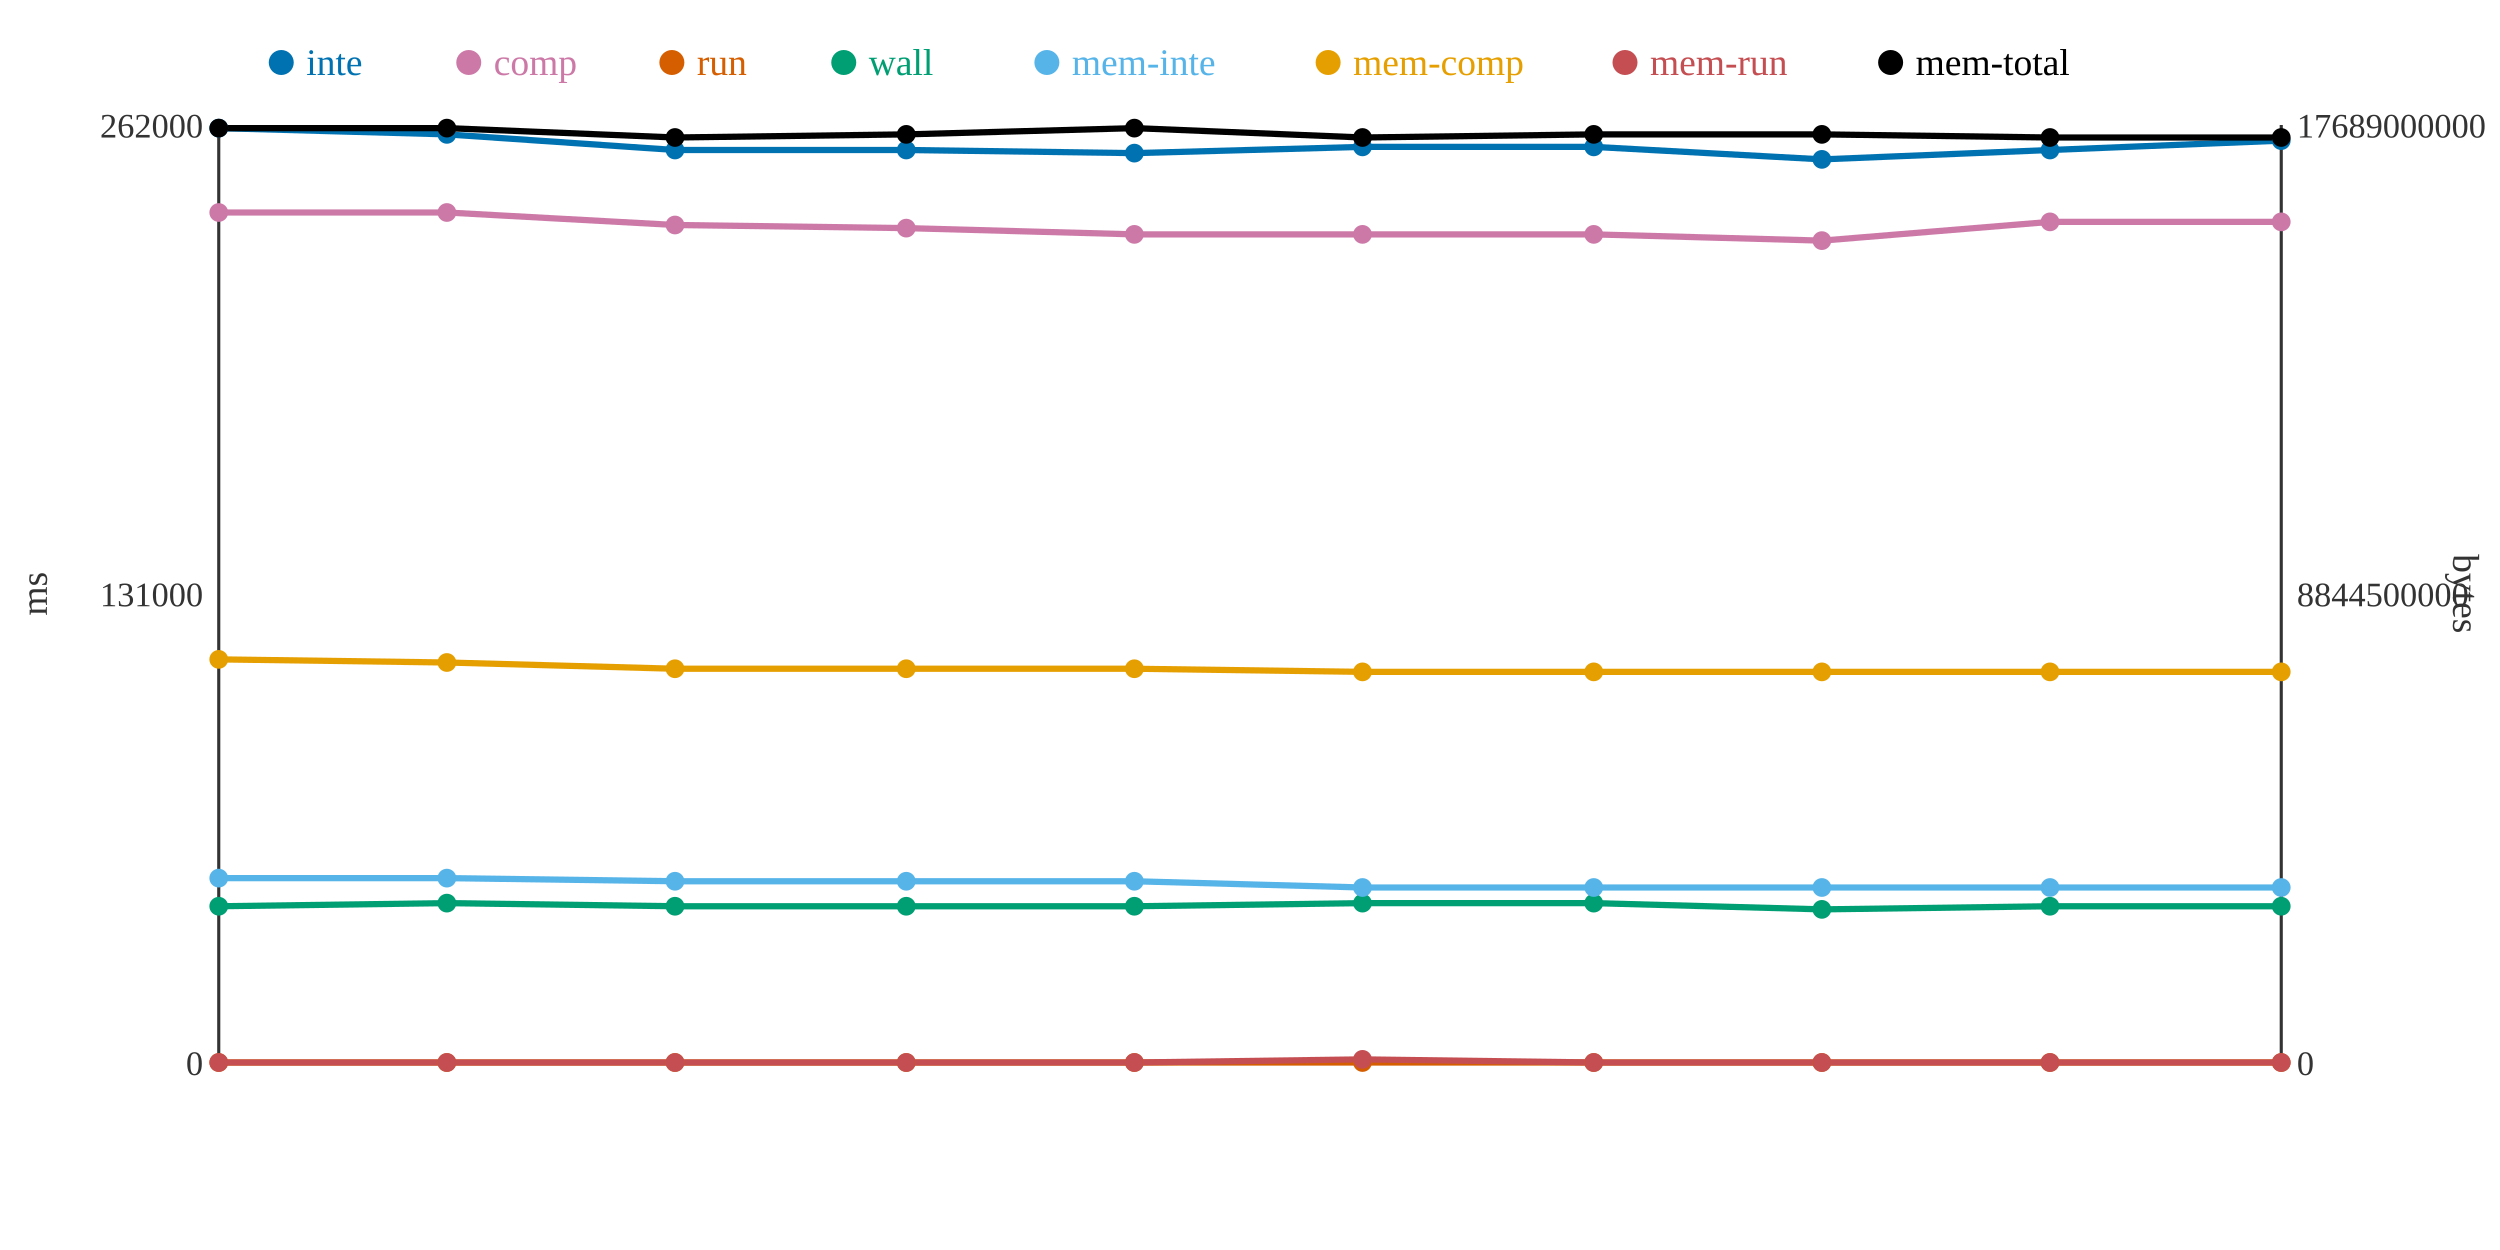
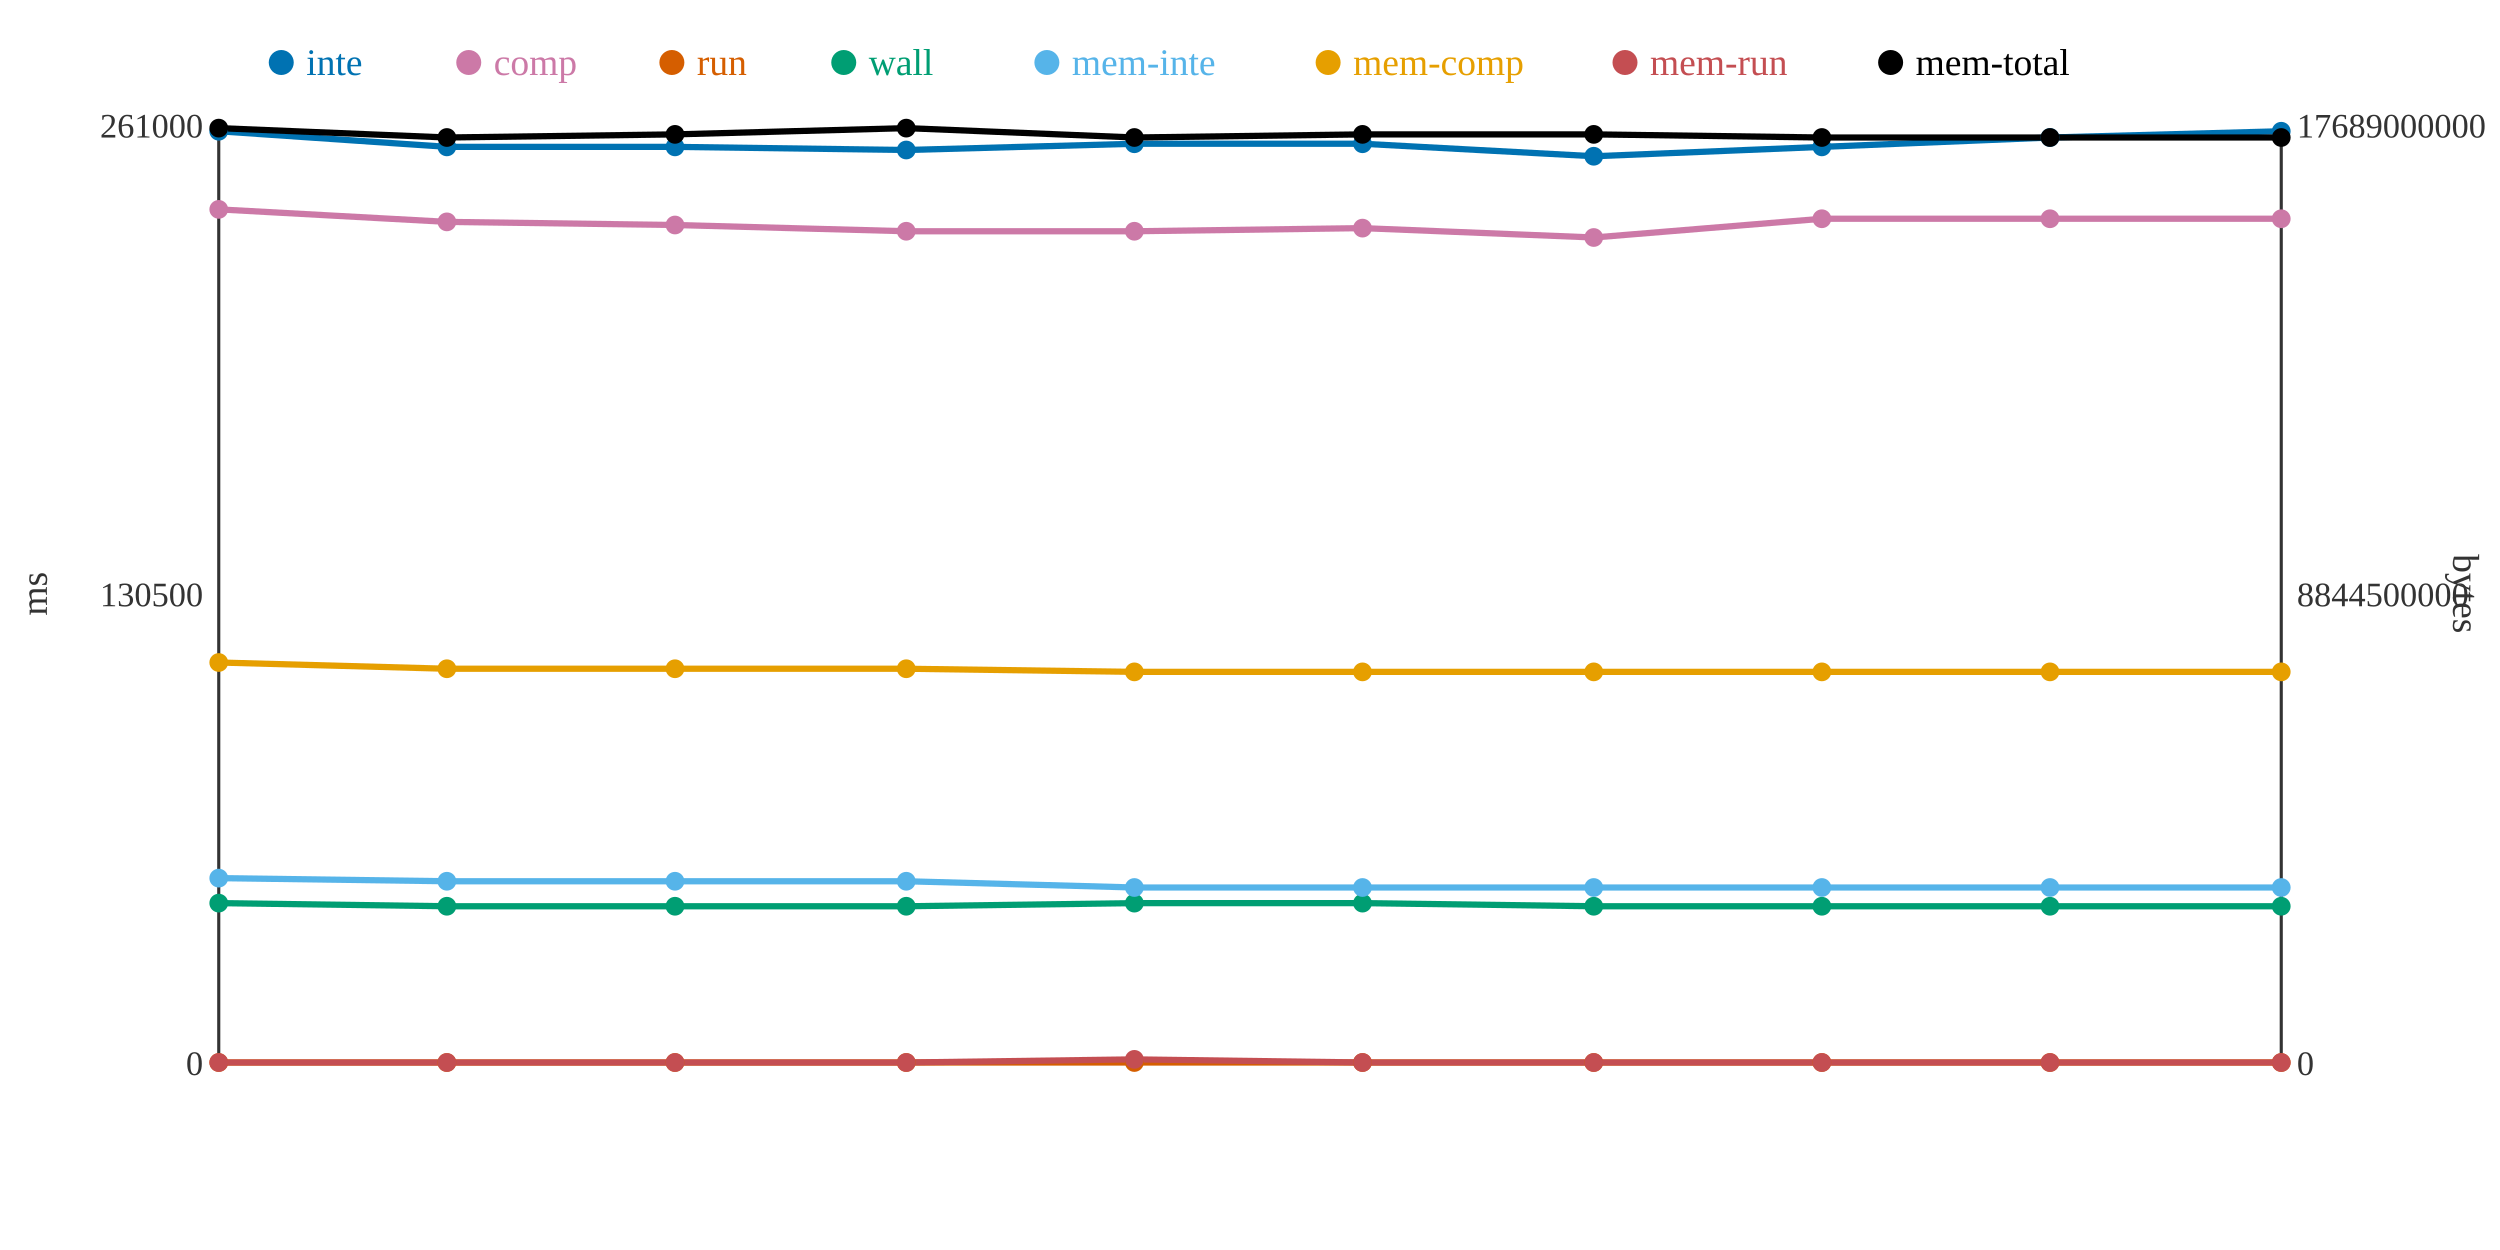
<svg xmlns="http://www.w3.org/2000/svg" width="800" height="400">
  <rect width="800" height="400" fill="white" />
  <line x1="70" y1="40" x2="70" y2="340" stroke="#333" stroke-width="1" />
  <line x1="70" y1="340" x2="730" y2="340" stroke="#333" stroke-width="1" />
  <line x1="730" y1="40" x2="730" y2="340" stroke="#333" stroke-width="1" />
  <text x="65" y="344" text-anchor="end" font-size="11" fill="#333">0</text>
-   <text x="65" y="194" text-anchor="end" font-size="11" fill="#333">131000</text>
-   <text x="65" y="44" text-anchor="end" font-size="11" fill="#333">262000</text>
+   <text x="65" y="194" text-anchor="end" font-size="11" fill="#333">130500</text>
+   <text x="65" y="44" text-anchor="end" font-size="11" fill="#333">261000</text>
  <text x="15" y="190" text-anchor="middle" font-size="12" fill="#333" transform="rotate(-90 15 190)">ms</text>
  <text x="735" y="344" text-anchor="start" font-size="11" fill="#333">0</text>
  <text x="735" y="194" text-anchor="start" font-size="11" fill="#333">8844500000</text>
  <text x="735" y="44" text-anchor="start" font-size="11" fill="#333">17689000000</text>
  <text x="785" y="190" text-anchor="middle" font-size="12" fill="#333" transform="rotate(90 785 190)">bytes</text>
-   <polyline points="70,41 143,43 216,48 290,48 363,49 436,47 510,47 583,51 656,48 730,45" fill="none" stroke="#0072B2" stroke-width="2" />
-   <polyline points="70,68 143,68 216,72 290,73 363,75 436,75 510,75 583,77 656,71 730,71" fill="none" stroke="#CC79A7" stroke-width="2" />
+   <polyline points="70,42 143,47 216,47 290,48 363,46 436,46 510,50 583,47 656,44 730,42" fill="none" stroke="#0072B2" stroke-width="2" />
+   <polyline points="70,67 143,71 216,72 290,74 363,74 436,73 510,76 583,70 656,70 730,70" fill="none" stroke="#CC79A7" stroke-width="2" />
  <polyline points="70,340 143,340 216,340 290,340 363,340 436,340 510,340 583,340 656,340 730,340" fill="none" stroke="#D55E00" stroke-width="2" />
-   <polyline points="70,290 143,289 216,290 290,290 363,290 436,289 510,289 583,291 656,290 730,290" fill="none" stroke="#009E73" stroke-width="2" />
-   <polyline points="70,281 143,281 216,282 290,282 363,282 436,284 510,284 583,284 656,284 730,284" fill="none" stroke="#56B4E9" stroke-width="2" />
-   <polyline points="70,211 143,212 216,214 290,214 363,214 436,215 510,215 583,215 656,215 730,215" fill="none" stroke="#E69F00" stroke-width="2" />
-   <polyline points="70,340 143,340 216,340 290,340 363,340 436,339 510,340 583,340 656,340 730,340" fill="none" stroke="#C44E52" stroke-width="2" />
-   <polyline points="70,41 143,41 216,44 290,43 363,41 436,44 510,43 583,43 656,44 730,44" fill="none" stroke="#000000" stroke-width="2" />
-   <circle cx="70" cy="41" r="3" fill="#0072B2" />
-   <circle cx="70" cy="68" r="3" fill="#CC79A7" />
+   <polyline points="70,289 143,290 216,290 290,290 363,289 436,289 510,290 583,290 656,290 730,290" fill="none" stroke="#009E73" stroke-width="2" />
+   <polyline points="70,281 143,282 216,282 290,282 363,284 436,284 510,284 583,284 656,284 730,284" fill="none" stroke="#56B4E9" stroke-width="2" />
+   <polyline points="70,212 143,214 216,214 290,214 363,215 436,215 510,215 583,215 656,215 730,215" fill="none" stroke="#E69F00" stroke-width="2" />
+   <polyline points="70,340 143,340 216,340 290,340 363,339 436,340 510,340 583,340 656,340 730,340" fill="none" stroke="#C44E52" stroke-width="2" />
+   <polyline points="70,41 143,44 216,43 290,41 363,44 436,43 510,43 583,44 656,44 730,44" fill="none" stroke="#000000" stroke-width="2" />
+   <circle cx="70" cy="42" r="3" fill="#0072B2" />
+   <circle cx="70" cy="67" r="3" fill="#CC79A7" />
  <circle cx="70" cy="340" r="3" fill="#D55E00" />
-   <circle cx="70" cy="290" r="3" fill="#009E73" />
+   <circle cx="70" cy="289" r="3" fill="#009E73" />
  <circle cx="70" cy="281" r="3" fill="#56B4E9" />
-   <circle cx="70" cy="211" r="3" fill="#E69F00" />
+   <circle cx="70" cy="212" r="3" fill="#E69F00" />
  <circle cx="70" cy="340" r="3" fill="#C44E52" />
  <circle cx="70" cy="41" r="3" fill="#000000" />
-   <circle cx="143" cy="43" r="3" fill="#0072B2" />
-   <circle cx="143" cy="68" r="3" fill="#CC79A7" />
+   <circle cx="143" cy="47" r="3" fill="#0072B2" />
+   <circle cx="143" cy="71" r="3" fill="#CC79A7" />
  <circle cx="143" cy="340" r="3" fill="#D55E00" />
-   <circle cx="143" cy="289" r="3" fill="#009E73" />
-   <circle cx="143" cy="281" r="3" fill="#56B4E9" />
-   <circle cx="143" cy="212" r="3" fill="#E69F00" />
+   <circle cx="143" cy="290" r="3" fill="#009E73" />
+   <circle cx="143" cy="282" r="3" fill="#56B4E9" />
+   <circle cx="143" cy="214" r="3" fill="#E69F00" />
  <circle cx="143" cy="340" r="3" fill="#C44E52" />
-   <circle cx="143" cy="41" r="3" fill="#000000" />
-   <circle cx="216" cy="48" r="3" fill="#0072B2" />
+   <circle cx="143" cy="44" r="3" fill="#000000" />
+   <circle cx="216" cy="47" r="3" fill="#0072B2" />
  <circle cx="216" cy="72" r="3" fill="#CC79A7" />
  <circle cx="216" cy="340" r="3" fill="#D55E00" />
  <circle cx="216" cy="290" r="3" fill="#009E73" />
  <circle cx="216" cy="282" r="3" fill="#56B4E9" />
  <circle cx="216" cy="214" r="3" fill="#E69F00" />
  <circle cx="216" cy="340" r="3" fill="#C44E52" />
-   <circle cx="216" cy="44" r="3" fill="#000000" />
+   <circle cx="216" cy="43" r="3" fill="#000000" />
  <circle cx="290" cy="48" r="3" fill="#0072B2" />
-   <circle cx="290" cy="73" r="3" fill="#CC79A7" />
+   <circle cx="290" cy="74" r="3" fill="#CC79A7" />
  <circle cx="290" cy="340" r="3" fill="#D55E00" />
  <circle cx="290" cy="290" r="3" fill="#009E73" />
  <circle cx="290" cy="282" r="3" fill="#56B4E9" />
  <circle cx="290" cy="214" r="3" fill="#E69F00" />
  <circle cx="290" cy="340" r="3" fill="#C44E52" />
-   <circle cx="290" cy="43" r="3" fill="#000000" />
-   <circle cx="363" cy="49" r="3" fill="#0072B2" />
-   <circle cx="363" cy="75" r="3" fill="#CC79A7" />
+   <circle cx="290" cy="41" r="3" fill="#000000" />
+   <circle cx="363" cy="46" r="3" fill="#0072B2" />
+   <circle cx="363" cy="74" r="3" fill="#CC79A7" />
  <circle cx="363" cy="340" r="3" fill="#D55E00" />
-   <circle cx="363" cy="290" r="3" fill="#009E73" />
-   <circle cx="363" cy="282" r="3" fill="#56B4E9" />
-   <circle cx="363" cy="214" r="3" fill="#E69F00" />
-   <circle cx="363" cy="340" r="3" fill="#C44E52" />
-   <circle cx="363" cy="41" r="3" fill="#000000" />
-   <circle cx="436" cy="47" r="3" fill="#0072B2" />
-   <circle cx="436" cy="75" r="3" fill="#CC79A7" />
+   <circle cx="363" cy="289" r="3" fill="#009E73" />
+   <circle cx="363" cy="284" r="3" fill="#56B4E9" />
+   <circle cx="363" cy="215" r="3" fill="#E69F00" />
+   <circle cx="363" cy="339" r="3" fill="#C44E52" />
+   <circle cx="363" cy="44" r="3" fill="#000000" />
+   <circle cx="436" cy="46" r="3" fill="#0072B2" />
+   <circle cx="436" cy="73" r="3" fill="#CC79A7" />
  <circle cx="436" cy="340" r="3" fill="#D55E00" />
  <circle cx="436" cy="289" r="3" fill="#009E73" />
  <circle cx="436" cy="284" r="3" fill="#56B4E9" />
  <circle cx="436" cy="215" r="3" fill="#E69F00" />
-   <circle cx="436" cy="339" r="3" fill="#C44E52" />
-   <circle cx="436" cy="44" r="3" fill="#000000" />
-   <circle cx="510" cy="47" r="3" fill="#0072B2" />
-   <circle cx="510" cy="75" r="3" fill="#CC79A7" />
+   <circle cx="436" cy="340" r="3" fill="#C44E52" />
+   <circle cx="436" cy="43" r="3" fill="#000000" />
+   <circle cx="510" cy="50" r="3" fill="#0072B2" />
+   <circle cx="510" cy="76" r="3" fill="#CC79A7" />
  <circle cx="510" cy="340" r="3" fill="#D55E00" />
-   <circle cx="510" cy="289" r="3" fill="#009E73" />
+   <circle cx="510" cy="290" r="3" fill="#009E73" />
  <circle cx="510" cy="284" r="3" fill="#56B4E9" />
  <circle cx="510" cy="215" r="3" fill="#E69F00" />
  <circle cx="510" cy="340" r="3" fill="#C44E52" />
  <circle cx="510" cy="43" r="3" fill="#000000" />
-   <circle cx="583" cy="51" r="3" fill="#0072B2" />
-   <circle cx="583" cy="77" r="3" fill="#CC79A7" />
+   <circle cx="583" cy="47" r="3" fill="#0072B2" />
+   <circle cx="583" cy="70" r="3" fill="#CC79A7" />
  <circle cx="583" cy="340" r="3" fill="#D55E00" />
-   <circle cx="583" cy="291" r="3" fill="#009E73" />
+   <circle cx="583" cy="290" r="3" fill="#009E73" />
  <circle cx="583" cy="284" r="3" fill="#56B4E9" />
  <circle cx="583" cy="215" r="3" fill="#E69F00" />
  <circle cx="583" cy="340" r="3" fill="#C44E52" />
-   <circle cx="583" cy="43" r="3" fill="#000000" />
-   <circle cx="656" cy="48" r="3" fill="#0072B2" />
-   <circle cx="656" cy="71" r="3" fill="#CC79A7" />
+   <circle cx="583" cy="44" r="3" fill="#000000" />
+   <circle cx="656" cy="44" r="3" fill="#0072B2" />
+   <circle cx="656" cy="70" r="3" fill="#CC79A7" />
  <circle cx="656" cy="340" r="3" fill="#D55E00" />
  <circle cx="656" cy="290" r="3" fill="#009E73" />
  <circle cx="656" cy="284" r="3" fill="#56B4E9" />
  <circle cx="656" cy="215" r="3" fill="#E69F00" />
  <circle cx="656" cy="340" r="3" fill="#C44E52" />
  <circle cx="656" cy="44" r="3" fill="#000000" />
-   <circle cx="730" cy="45" r="3" fill="#0072B2" />
-   <circle cx="730" cy="71" r="3" fill="#CC79A7" />
+   <circle cx="730" cy="42" r="3" fill="#0072B2" />
+   <circle cx="730" cy="70" r="3" fill="#CC79A7" />
  <circle cx="730" cy="340" r="3" fill="#D55E00" />
  <circle cx="730" cy="290" r="3" fill="#009E73" />
  <circle cx="730" cy="284" r="3" fill="#56B4E9" />
  <circle cx="730" cy="215" r="3" fill="#E69F00" />
  <circle cx="730" cy="340" r="3" fill="#C44E52" />
  <circle cx="730" cy="44" r="3" fill="#000000" />
  <circle cx="90" cy="20" r="4" fill="#0072B2" />
  <text x="98" y="24" text-anchor="start" font-size="12" fill="#0072B2">inte</text>
  <circle cx="150" cy="20" r="4" fill="#CC79A7" />
  <text x="158" y="24" text-anchor="start" font-size="12" fill="#CC79A7">comp</text>
  <circle cx="215" cy="20" r="4" fill="#D55E00" />
  <text x="223" y="24" text-anchor="start" font-size="12" fill="#D55E00">run</text>
  <circle cx="270" cy="20" r="4" fill="#009E73" />
  <text x="278" y="24" text-anchor="start" font-size="12" fill="#009E73">wall</text>
  <circle cx="335" cy="20" r="4" fill="#56B4E9" />
  <text x="343" y="24" text-anchor="start" font-size="12" fill="#56B4E9">mem-inte</text>
  <circle cx="425" cy="20" r="4" fill="#E69F00" />
  <text x="433" y="24" text-anchor="start" font-size="12" fill="#E69F00">mem-comp</text>
  <circle cx="520" cy="20" r="4" fill="#C44E52" />
  <text x="528" y="24" text-anchor="start" font-size="12" fill="#C44E52">mem-run</text>
  <circle cx="605" cy="20" r="4" fill="#000000" />
  <text x="613" y="24" text-anchor="start" font-size="12" fill="#000000">mem-total</text>
</svg>
